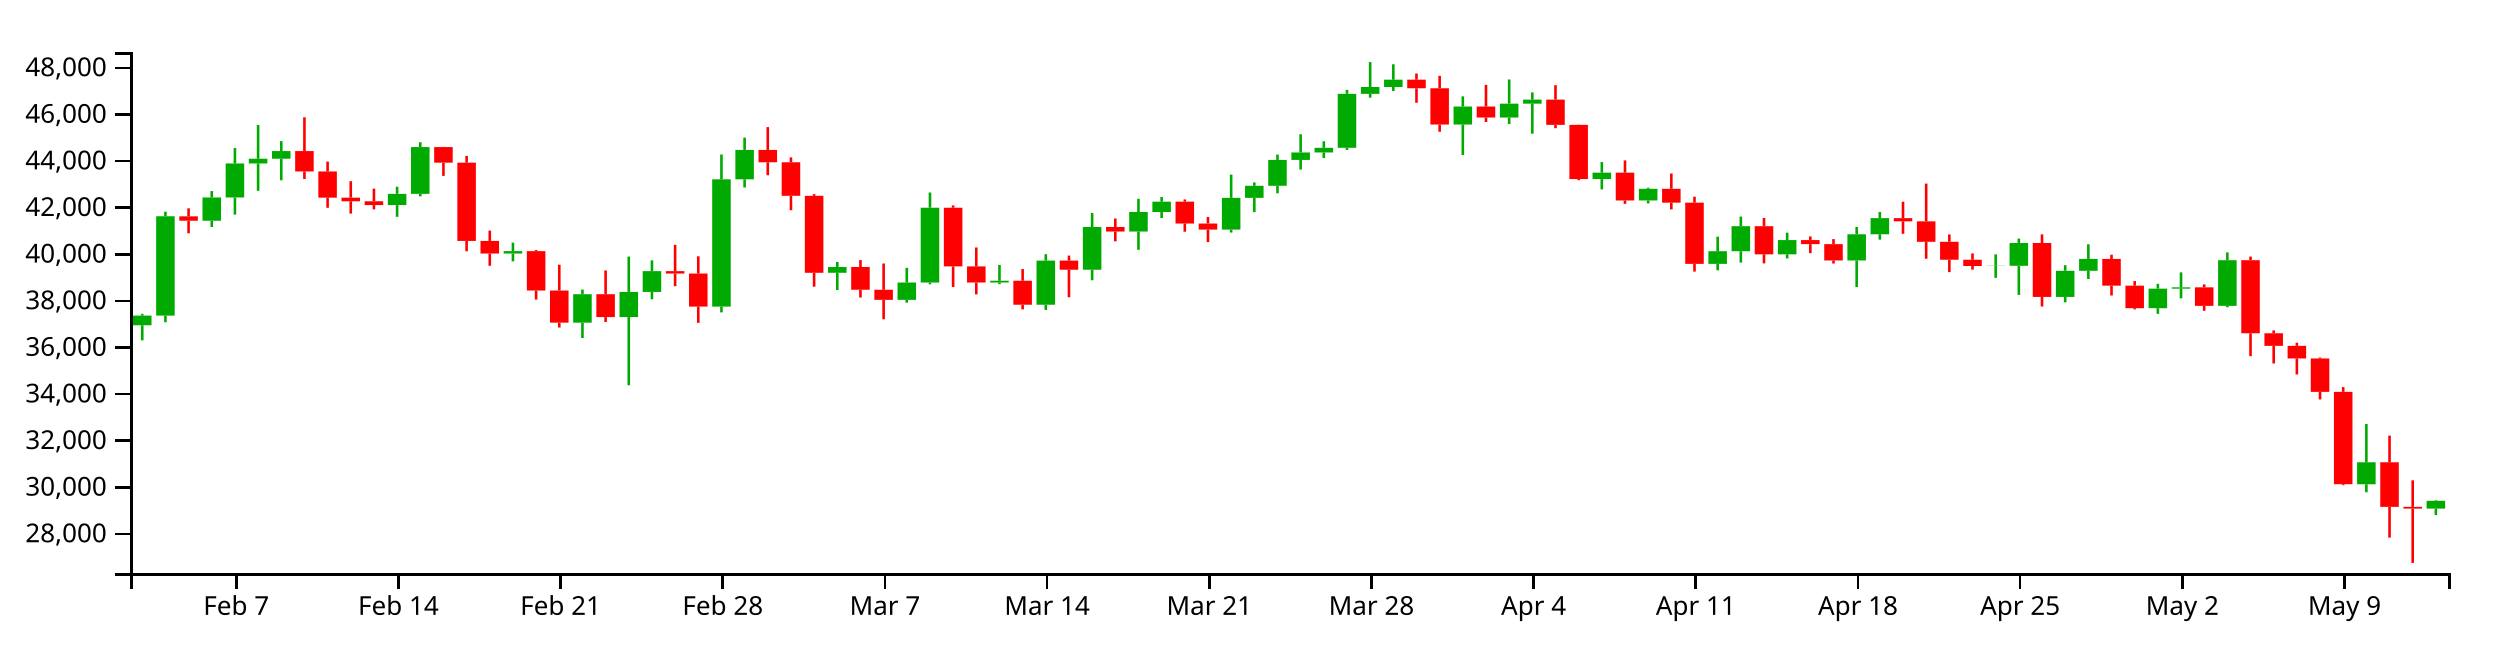
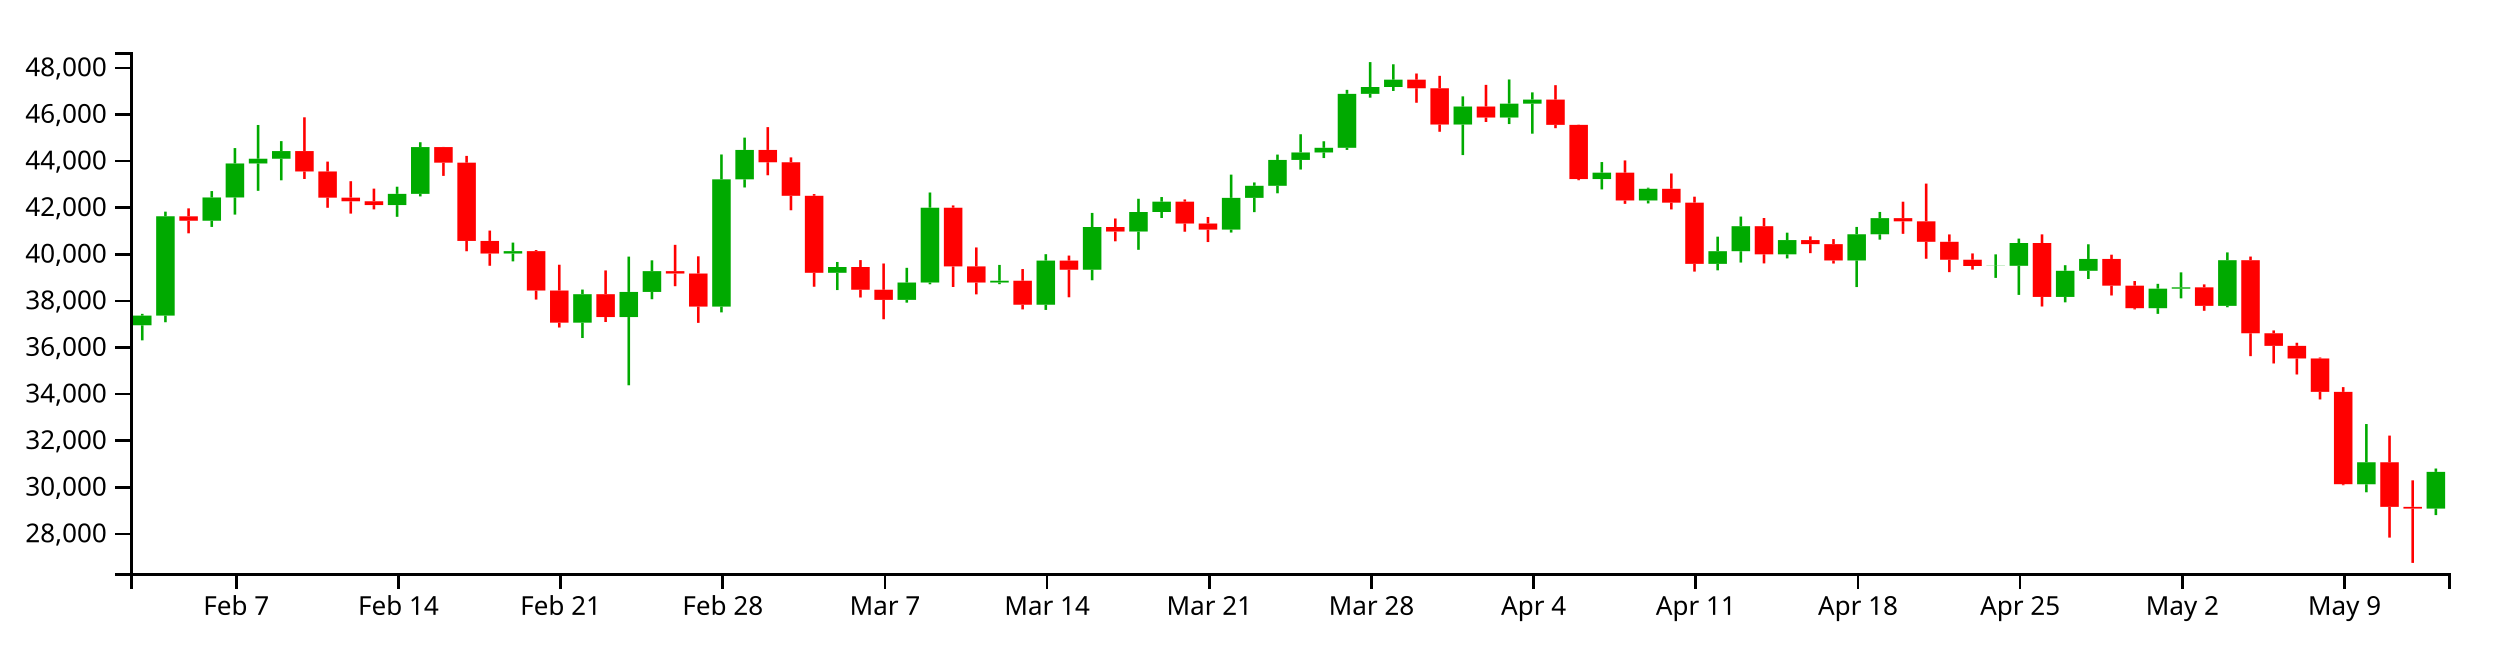
<svg xmlns="http://www.w3.org/2000/svg" version="1.1" width="960" height="250">
  <g transform="translate(50,20)">
    <style>.axis path,.axis line{fill:none;stroke:#000;shape-rendering:crispEdges;}path.candle{stroke:#000000;}path.candle.body{stroke-width:0;}path.candle.up{fill:#00AA00;stroke:#00AA00;}path.candle.down{fill:#FF0000;stroke:#FF0000;}</style>
    <g class="candlestick">
      <g class="data">
-         <path class="candle body up" d="M 1.068 104.909 l 7.117 0 L 8.185 101.193 l -7.117 0 L 1.068 104.909 M 9.964 101.19 l 7.117 0 L 17.081 63.048 l -7.117 0 L 9.964 101.19 M 27.757 64.763 l 7.117 0 L 34.874 55.829 l -7.117 0 L 27.757 64.763 M 36.653 55.829 l 7.117 0 L 43.77 42.772 l -7.117 0 L 36.653 55.829 M 45.55 42.772 l 7.117 0 L 52.667 40.955 l -7.117 0 L 45.55 42.772 M 54.446 40.955 l 7.117 0 L 61.563 38.005 l -7.117 0 L 54.446 40.955 M 98.928 58.758 l 7.117 0 L 106.046 54.442 l -7.117 0 L 98.928 58.758 M 107.825 54.442 l 7.117 0 L 114.942 36.464 l -7.117 0 L 107.825 54.442 M 143.411 77.364 l 7.117 0 L 150.528 76.427 l -7.117 0 L 143.411 77.364 M 170.1 103.908 l 7.117 0 L 177.217 92.972 l -7.117 0 L 170.1 103.908 M 187.893 101.744 l 7.117 0 L 195.01 92.105 l -7.117 0 L 187.893 101.744 M 196.789 92.091 l 7.117 0 L 203.906 84.123 l -7.117 0 L 196.789 92.091 M 223.479 97.726 l 7.117 0 L 230.596 48.857 l -7.117 0 L 223.479 97.726 M 232.375 48.857 l 7.117 0 L 239.492 37.571 l -7.117 0 L 232.375 48.857 M 267.961 84.754 l 7.117 0 L 275.078 82.523 l -7.117 0 L 267.961 84.754 M 294.65 95.14 l 7.117 0 L 301.767 88.494 l -7.117 0 L 294.65 95.14 M 303.547 88.494 l 7.117 0 L 310.664 59.759 l -7.117 0 L 303.547 88.494 M 330.236 88.504 l 7.117 0 L 337.353 87.808 l -7.117 0 L 330.236 88.504 M 348.029 97.025 l 7.117 0 L 355.146 80.076 l -7.117 0 L 348.029 97.025 M 365.822 83.575 l 7.117 0 L 372.939 67.166 l -7.117 0 L 365.822 83.575 M 383.615 68.921 l 7.117 0 L 390.732 61.408 l -7.117 0 L 383.615 68.921 M 392.511 61.408 l 7.117 0 L 399.628 57.438 l -7.117 0 L 392.511 61.408 M 419.2 68.166 l 7.117 0 L 426.317 55.979 l -7.117 0 L 419.2 68.166 M 428.097 55.979 l 7.117 0 L 435.214 51.338 l -7.117 0 L 428.097 55.979 M 436.993 51.338 l 7.117 0 L 444.11 41.417 l -7.117 0 L 436.993 51.338 M 445.89 41.417 l 7.117 0 L 453.007 38.538 l -7.117 0 L 445.89 41.417 M 454.786 38.538 l 7.117 0 L 461.903 36.765 l -7.117 0 L 454.786 38.538 M 463.683 36.765 l 7.117 0 L 470.8 16.035 l -7.117 0 L 463.683 36.765 M 472.579 16.035 l 7.117 0 L 479.696 13.4 l -7.117 0 L 472.579 16.035 M 481.475 13.4 l 7.117 0 L 488.593 10.603 l -7.117 0 L 481.475 13.4 M 508.165 27.824 l 7.117 0 L 515.282 20.906 l -7.117 0 L 508.165 27.824 M 525.958 25.134 l 7.117 0 L 533.075 19.797 l -7.117 0 L 525.958 25.134 M 534.854 19.797 l 7.117 0 L 541.971 18.248 l -7.117 0 L 534.854 19.797 M 561.543 48.763 l 7.117 0 L 568.661 46.314 l -7.117 0 L 561.543 48.763 M 579.336 56.982 l 7.117 0 L 586.453 52.491 l -7.117 0 L 579.336 56.982 M 606.026 81.337 l 7.117 0 L 613.143 76.465 l -7.117 0 L 606.026 81.337 M 614.922 76.464 l 7.117 0 L 622.039 66.864 l -7.117 0 L 614.922 76.464 M 632.715 77.651 l 7.117 0 L 639.832 72.196 l -7.117 0 L 632.715 77.651 M 659.404 80.016 l 7.117 0 L 666.521 69.966 l -7.117 0 L 659.404 80.016 M 668.301 69.966 l 7.117 0 L 675.418 63.773 l -7.117 0 L 668.301 69.966 M 712.783 82.132 l 7.117 0 L 719.9 82.056 l -7.117 0 L 712.783 82.132 M 721.679 82.056 l 7.117 0 L 728.796 73.322 l -7.117 0 L 721.679 82.056 M 739.472 94.025 l 7.117 0 L 746.589 83.975 l -7.117 0 L 739.472 94.025 M 748.369 83.975 l 7.117 0 L 755.486 79.443 l -7.117 0 L 748.369 83.975 M 775.058 98.337 l 7.117 0 L 782.175 90.842 l -7.117 0 L 775.058 98.337 M 783.954 90.842 l 7.117 0 L 791.072 90.333 l -7.117 0 L 783.954 90.842 M 801.747 97.458 l 7.117 0 L 808.864 79.909 l -7.117 0 L 801.747 97.458 M 855.126 165.959 l 7.117 0 L 862.243 157.521 l -7.117 0 L 855.126 165.959 M 881.815 175.306 l 7.117 0 L 888.932 172.305 l -7.117 0 L 881.815 175.306" />
+         <path class="candle body up" d="M 1.068 104.909 l 7.117 0 L 8.185 101.193 l -7.117 0 L 1.068 104.909 M 9.964 101.19 l 7.117 0 L 17.081 63.048 l -7.117 0 L 9.964 101.19 M 27.757 64.763 l 7.117 0 L 34.874 55.829 l -7.117 0 L 27.757 64.763 M 36.653 55.829 l 7.117 0 L 43.77 42.772 l -7.117 0 L 36.653 55.829 M 45.55 42.772 l 7.117 0 L 52.667 40.955 l -7.117 0 L 45.55 42.772 M 54.446 40.955 l 7.117 0 L 61.563 38.005 l -7.117 0 L 54.446 40.955 M 98.928 58.758 l 7.117 0 L 106.046 54.442 l -7.117 0 L 98.928 58.758 M 107.825 54.442 l 7.117 0 L 114.942 36.464 l -7.117 0 L 107.825 54.442 M 143.411 77.364 l 7.117 0 L 150.528 76.427 l -7.117 0 L 143.411 77.364 M 170.1 103.908 l 7.117 0 L 177.217 92.972 l -7.117 0 L 170.1 103.908 M 187.893 101.744 l 7.117 0 L 195.01 92.105 l -7.117 0 L 187.893 101.744 M 196.789 92.091 l 7.117 0 L 203.906 84.123 l -7.117 0 L 196.789 92.091 M 223.479 97.726 l 7.117 0 L 230.596 48.857 l -7.117 0 L 223.479 97.726 M 232.375 48.857 l 7.117 0 L 239.492 37.571 l -7.117 0 L 232.375 48.857 M 267.961 84.754 l 7.117 0 L 275.078 82.523 l -7.117 0 L 267.961 84.754 M 294.65 95.14 l 7.117 0 L 301.767 88.494 l -7.117 0 L 294.65 95.14 M 303.547 88.494 l 7.117 0 L 310.664 59.759 l -7.117 0 L 303.547 88.494 M 330.236 88.504 l 7.117 0 L 337.353 87.808 l -7.117 0 L 330.236 88.504 M 348.029 97.025 l 7.117 0 L 355.146 80.076 l -7.117 0 L 348.029 97.025 M 365.822 83.575 l 7.117 0 L 372.939 67.166 l -7.117 0 L 365.822 83.575 M 383.615 68.921 l 7.117 0 L 390.732 61.408 l -7.117 0 L 383.615 68.921 M 392.511 61.408 l 7.117 0 L 399.628 57.438 l -7.117 0 L 392.511 61.408 M 419.2 68.166 l 7.117 0 L 426.317 55.979 l -7.117 0 L 419.2 68.166 M 428.097 55.979 l 7.117 0 L 435.214 51.338 l -7.117 0 L 428.097 55.979 M 436.993 51.338 l 7.117 0 L 444.11 41.417 l -7.117 0 L 436.993 51.338 M 445.89 41.417 l 7.117 0 L 453.007 38.538 l -7.117 0 L 445.89 41.417 M 454.786 38.538 l 7.117 0 L 461.903 36.765 l -7.117 0 L 454.786 38.538 M 463.683 36.765 l 7.117 0 L 470.8 16.035 l -7.117 0 L 463.683 36.765 M 472.579 16.035 l 7.117 0 L 479.696 13.4 l -7.117 0 L 472.579 16.035 M 481.475 13.4 l 7.117 0 L 488.593 10.603 l -7.117 0 L 481.475 13.4 M 508.165 27.824 l 7.117 0 L 515.282 20.906 l -7.117 0 L 508.165 27.824 M 525.958 25.134 l 7.117 0 L 533.075 19.797 l -7.117 0 L 525.958 25.134 M 534.854 19.797 l 7.117 0 L 541.971 18.248 l -7.117 0 L 534.854 19.797 M 561.543 48.763 l 7.117 0 L 568.661 46.314 l -7.117 0 L 561.543 48.763 M 579.336 56.982 l 7.117 0 L 586.453 52.491 l -7.117 0 L 579.336 56.982 M 606.026 81.337 l 7.117 0 L 613.143 76.465 l -7.117 0 L 606.026 81.337 M 614.922 76.464 l 7.117 0 L 622.039 66.864 l -7.117 0 L 614.922 76.464 M 632.715 77.651 l 7.117 0 L 639.832 72.196 l -7.117 0 L 632.715 77.651 M 659.404 80.016 l 7.117 0 L 666.521 69.966 l -7.117 0 L 659.404 80.016 M 668.301 69.966 l 7.117 0 L 675.418 63.773 l -7.117 0 L 668.301 69.966 M 712.783 82.132 l 7.117 0 L 719.9 82.056 l -7.117 0 L 712.783 82.132 M 721.679 82.056 l 7.117 0 L 728.796 73.322 l -7.117 0 L 721.679 82.056 M 739.472 94.025 l 7.117 0 L 746.589 83.975 l -7.117 0 L 739.472 94.025 M 748.369 83.975 l 7.117 0 L 755.486 79.443 l -7.117 0 L 748.369 83.975 M 775.058 98.337 l 7.117 0 L 782.175 90.842 l -7.117 0 L 775.058 98.337 M 783.954 90.842 l 7.117 0 L 791.072 90.333 l -7.117 0 L 783.954 90.842 M 801.747 97.458 l 7.117 0 L 808.864 79.909 l -7.117 0 L 801.747 97.458 M 855.126 165.959 l 7.117 0 L 862.243 157.521 l -7.117 0 L 855.126 165.959 M 881.815 175.306 l 7.117 0 L 888.932 161.208 l -7.117 0 L 881.815 175.306" />
        <path class="candle body down" d="M 18.86 63.07 l 7.117 0 L 25.978 64.763 l -7.117 0 L 18.86 63.07 M 63.343 38.005 l 7.117 0 L 70.46 45.855 l -7.117 0 L 63.343 38.005 M 72.239 45.855 l 7.117 0 L 79.356 55.893 l -7.117 0 L 72.239 45.855 M 81.136 55.893 l 7.117 0 L 88.253 57.288 l -7.117 0 L 81.136 55.893 M 90.032 57.288 l 7.117 0 L 97.149 58.757 l -7.117 0 L 90.032 57.288 M 116.721 36.464 l 7.117 0 L 123.838 42.472 l -7.117 0 L 116.721 36.464 M 125.618 42.472 l 7.117 0 L 132.735 72.52 l -7.117 0 L 125.618 42.472 M 134.514 72.52 l 7.117 0 L 141.631 77.364 l -7.117 0 L 134.514 72.52 M 152.307 76.427 l 7.117 0 L 159.424 91.571 l -7.117 0 L 152.307 76.427 M 161.204 91.571 l 7.117 0 L 168.321 103.908 l -7.117 0 L 161.204 91.571 M 178.996 92.972 l 7.117 0 L 186.114 101.744 l -7.117 0 L 178.996 92.972 M 205.686 84.123 l 7.117 0 L 212.803 85.039 l -7.117 0 L 205.686 84.123 M 214.582 85.039 l 7.117 0 L 221.699 97.726 l -7.117 0 L 214.582 85.039 M 241.271 37.571 l 7.117 0 L 248.389 42.298 l -7.117 0 L 241.271 37.571 M 250.168 42.298 l 7.117 0 L 257.285 55.175 l -7.117 0 L 250.168 42.298 M 259.064 55.175 l 7.117 0 L 266.182 84.754 l -7.117 0 L 259.064 55.175 M 276.857 82.523 l 7.117 0 L 283.974 91.267 l -7.117 0 L 276.857 82.523 M 285.754 91.267 l 7.117 0 L 292.871 95.14 l -7.117 0 L 285.754 91.267 M 312.443 59.759 l 7.117 0 L 319.56 82.308 l -7.117 0 L 312.443 59.759 M 321.339 82.307 l 7.117 0 L 328.457 88.504 l -7.117 0 L 321.339 82.307 M 339.132 87.808 l 7.117 0 L 346.25 97.025 l -7.117 0 L 339.132 87.808 M 356.925 80.076 l 7.117 0 L 364.042 83.575 l -7.117 0 L 356.925 80.076 M 374.718 67.166 l 7.117 0 L 381.835 68.921 l -7.117 0 L 374.718 67.166 M 401.407 57.438 l 7.117 0 L 408.525 65.841 l -7.117 0 L 401.407 57.438 M 410.304 65.841 l 7.117 0 L 417.421 68.166 l -7.117 0 L 410.304 65.841 M 490.372 10.603 l 7.117 0 L 497.489 13.885 l -7.117 0 L 490.372 10.603 M 499.268 13.885 l 7.117 0 L 506.385 27.824 l -7.117 0 L 499.268 13.885 M 517.061 20.906 l 7.117 0 L 524.178 25.134 l -7.117 0 L 517.061 20.906 M 543.75 18.248 l 7.117 0 L 550.868 27.939 l -7.117 0 L 543.75 18.248 M 552.647 27.939 l 7.117 0 L 559.764 48.763 l -7.117 0 L 552.647 27.939 M 570.44 46.314 l 7.117 0 L 577.557 56.982 l -7.117 0 L 570.44 46.314 M 588.233 52.491 l 7.117 0 L 595.35 57.816 l -7.117 0 L 588.233 52.491 M 597.129 57.816 l 7.117 0 L 604.246 81.337 l -7.117 0 L 597.129 57.816 M 623.818 66.864 l 7.117 0 L 630.936 77.651 l -7.117 0 L 623.818 66.864 M 641.611 72.196 l 7.117 0 L 648.729 73.746 l -7.117 0 L 641.611 72.196 M 650.508 73.746 l 7.117 0 L 657.625 80.016 l -7.117 0 L 650.508 73.746 M 677.197 63.773 l 7.117 0 L 684.314 64.981 l -7.117 0 L 677.197 63.773 M 686.094 64.981 l 7.117 0 L 693.211 72.84 l -7.117 0 L 686.094 64.981 M 694.99 72.84 l 7.117 0 L 702.107 79.738 l -7.117 0 L 694.99 72.84 M 703.886 79.738 l 7.117 0 L 711.004 82.132 l -7.117 0 L 703.886 79.738 M 730.576 73.322 l 7.117 0 L 737.693 94.025 l -7.117 0 L 730.576 73.322 M 757.265 79.443 l 7.117 0 L 764.382 89.698 l -7.117 0 L 757.265 79.443 M 766.162 89.698 l 7.117 0 L 773.279 98.337 l -7.117 0 L 766.162 89.698 M 792.851 90.333 l 7.117 0 L 799.968 97.458 l -7.117 0 L 792.851 90.333 M 810.644 79.909 l 7.117 0 L 817.761 107.982 l -7.117 0 L 810.644 79.909 M 819.54 107.982 l 7.117 0 L 826.657 112.807 l -7.117 0 L 819.54 107.982 M 828.437 112.807 l 7.117 0 L 835.554 117.652 l -7.117 0 L 828.437 112.807 M 837.333 117.652 l 7.117 0 L 844.45 130.484 l -7.117 0 L 837.333 117.652 M 846.23 130.484 l 7.117 0 L 853.347 165.94 l -7.117 0 L 846.23 130.484 M 864.022 157.521 l 7.117 0 L 871.14 174.642 l -7.117 0 L 864.022 157.521 M 872.919 174.642 l 7.117 0 L 880.036 175.305 l -7.117 0 L 872.919 174.642" />
        <path class="candle body equal" />
-         <path class="candle wick up" d="M 4.626 100.518 L 4.626 101.193 M 4.626 104.909 L 4.626 110.693 M 13.523 61.275 L 13.523 63.048 M 13.523 101.19 L 13.523 103.742 M 31.315 53.367 L 31.315 55.829 M 31.315 64.763 L 31.315 67.143 M 40.212 36.861 L 40.212 42.772 M 40.212 55.829 L 40.212 62.407 M 49.108 27.989 L 49.108 40.955 M 49.108 42.772 L 49.108 53.278 M 58.005 34.19 L 58.005 38.005 M 58.005 40.955 L 58.005 49.234 M 102.487 51.699 L 102.487 54.442 M 102.487 58.758 L 102.487 63.26 M 111.383 34.616 L 111.383 36.464 M 111.383 54.442 L 111.383 55.416 M 146.969 73.159 L 146.969 76.427 M 146.969 77.364 L 146.969 80.365 M 173.659 91.194 L 173.659 92.972 M 173.659 103.908 L 173.659 109.798 M 191.451 78.54 L 191.451 92.105 M 191.451 101.744 L 191.451 127.944 M 200.348 79.967 L 200.348 84.123 M 200.348 92.091 L 200.348 94.904 M 227.037 39.319 L 227.037 48.857 M 227.037 97.726 L 227.037 99.953 M 235.934 32.848 L 235.934 37.571 M 235.934 48.857 L 235.934 51.989 M 271.519 80.596 L 271.519 82.523 M 271.519 84.754 L 271.519 91.385 M 298.209 82.844 L 298.209 88.494 M 298.209 95.14 L 298.209 96.217 M 307.105 53.922 L 307.105 59.759 M 307.105 88.494 L 307.105 89.158 M 333.794 81.728 L 333.794 87.808 M 333.794 88.504 L 333.794 89.122 M 351.587 77.608 L 351.587 80.076 M 351.587 97.025 L 351.587 99.015 M 369.38 61.761 L 369.38 67.166 M 369.38 83.575 L 369.38 87.619 M 387.173 56.329 L 387.173 61.408 M 387.173 68.921 L 387.173 75.927 M 396.07 55.658 L 396.07 57.438 M 396.07 61.408 L 396.07 63.718 M 422.759 47.058 L 422.759 55.979 M 422.759 68.166 L 422.759 69.3 M 431.655 50.057 L 431.655 51.338 M 431.655 55.979 L 431.655 61.462 M 440.552 39.363 L 440.552 41.417 M 440.552 51.338 L 440.552 54.222 M 449.448 31.549 L 449.448 38.538 M 449.448 41.417 L 449.448 45.108 M 458.345 34.244 L 458.345 36.765 M 458.345 38.538 L 458.345 40.696 M 467.241 14.503 L 467.241 16.035 M 467.241 36.765 L 467.241 37.569 M 476.138 3.846 L 476.138 13.4 M 476.138 16.035 L 476.138 17.504 M 485.034 4.682 L 485.034 10.603 M 485.034 13.4 L 485.034 14.934 M 511.723 16.999 L 511.723 20.906 M 511.723 27.824 L 511.723 39.55 M 529.516 10.52 L 529.516 19.797 M 529.516 25.134 L 529.516 27.64 M 538.413 15.472 L 538.413 18.248 M 538.413 19.797 L 538.413 31.335 M 565.102 42.226 L 565.102 46.314 M 565.102 48.763 L 565.102 52.729 M 582.895 52.079 L 582.895 52.491 M 582.895 56.982 L 582.895 58.115 M 609.584 70.88 L 609.584 76.465 M 609.584 81.337 L 609.584 83.805 M 618.481 63.163 L 618.481 66.864 M 618.481 76.464 L 618.481 80.817 M 636.273 69.347 L 636.273 72.196 M 636.273 77.651 L 636.273 79.226 M 662.963 67.142 L 662.963 69.966 M 662.963 80.016 L 662.963 90.232 M 671.859 61.385 L 671.859 63.773 M 671.859 69.966 L 671.859 72.025 M 716.341 77.672 L 716.341 82.056 M 716.341 82.132 L 716.341 86.714 M 725.238 71.623 L 725.238 73.322 M 725.238 82.056 L 725.238 93.243 M 743.031 81.836 L 743.031 83.975 M 743.031 94.025 L 743.031 96.095 M 751.927 73.801 L 751.927 79.443 M 751.927 83.975 L 751.927 87.145 M 778.617 88.992 L 778.617 90.842 M 778.617 98.337 L 778.617 100.524 M 787.513 84.586 L 787.513 90.333 M 787.513 90.842 L 787.513 94.567 M 805.306 76.922 L 805.306 79.909 M 805.306 97.458 L 805.306 97.986 M 858.685 142.828 L 858.685 157.521 M 858.685 165.959 L 858.685 169.035 M 885.374 172.1 L 885.374 172.305 M 885.374 175.306 L 885.374 177.794" style="stroke-width: 1px;" />
+         <path class="candle wick up" d="M 4.626 100.518 L 4.626 101.193 M 4.626 104.909 L 4.626 110.693 M 13.523 61.275 L 13.523 63.048 M 13.523 101.19 L 13.523 103.742 M 31.315 53.367 L 31.315 55.829 M 31.315 64.763 L 31.315 67.143 M 40.212 36.861 L 40.212 42.772 M 40.212 55.829 L 40.212 62.407 M 49.108 27.989 L 49.108 40.955 M 49.108 42.772 L 49.108 53.278 M 58.005 34.19 L 58.005 38.005 M 58.005 40.955 L 58.005 49.234 M 102.487 51.699 L 102.487 54.442 M 102.487 58.758 L 102.487 63.26 M 111.383 34.616 L 111.383 36.464 M 111.383 54.442 L 111.383 55.416 M 146.969 73.159 L 146.969 76.427 M 146.969 77.364 L 146.969 80.365 M 173.659 91.194 L 173.659 92.972 M 173.659 103.908 L 173.659 109.798 M 191.451 78.54 L 191.451 92.105 M 191.451 101.744 L 191.451 127.944 M 200.348 79.967 L 200.348 84.123 M 200.348 92.091 L 200.348 94.904 M 227.037 39.319 L 227.037 48.857 M 227.037 97.726 L 227.037 99.953 M 235.934 32.848 L 235.934 37.571 M 235.934 48.857 L 235.934 51.989 M 271.519 80.596 L 271.519 82.523 M 271.519 84.754 L 271.519 91.385 M 298.209 82.844 L 298.209 88.494 M 298.209 95.14 L 298.209 96.217 M 307.105 53.922 L 307.105 59.759 M 307.105 88.494 L 307.105 89.158 M 333.794 81.728 L 333.794 87.808 M 333.794 88.504 L 333.794 89.122 M 351.587 77.608 L 351.587 80.076 M 351.587 97.025 L 351.587 99.015 M 369.38 61.761 L 369.38 67.166 M 369.38 83.575 L 369.38 87.619 M 387.173 56.329 L 387.173 61.408 M 387.173 68.921 L 387.173 75.927 M 396.07 55.658 L 396.07 57.438 M 396.07 61.408 L 396.07 63.718 M 422.759 47.058 L 422.759 55.979 M 422.759 68.166 L 422.759 69.3 M 431.655 50.057 L 431.655 51.338 M 431.655 55.979 L 431.655 61.462 M 440.552 39.363 L 440.552 41.417 M 440.552 51.338 L 440.552 54.222 M 449.448 31.549 L 449.448 38.538 M 449.448 41.417 L 449.448 45.108 M 458.345 34.244 L 458.345 36.765 M 458.345 38.538 L 458.345 40.696 M 467.241 14.503 L 467.241 16.035 M 467.241 36.765 L 467.241 37.569 M 476.138 3.846 L 476.138 13.4 M 476.138 16.035 L 476.138 17.504 M 485.034 4.682 L 485.034 10.603 M 485.034 13.4 L 485.034 14.934 M 511.723 16.999 L 511.723 20.906 M 511.723 27.824 L 511.723 39.55 M 529.516 10.52 L 529.516 19.797 M 529.516 25.134 L 529.516 27.64 M 538.413 15.472 L 538.413 18.248 M 538.413 19.797 L 538.413 31.335 M 565.102 42.226 L 565.102 46.314 M 565.102 48.763 L 565.102 52.729 M 582.895 52.079 L 582.895 52.491 M 582.895 56.982 L 582.895 58.115 M 609.584 70.88 L 609.584 76.465 M 609.584 81.337 L 609.584 83.805 M 618.481 63.163 L 618.481 66.864 M 618.481 76.464 L 618.481 80.817 M 636.273 69.347 L 636.273 72.196 M 636.273 77.651 L 636.273 79.226 M 662.963 67.142 L 662.963 69.966 M 662.963 80.016 L 662.963 90.232 M 671.859 61.385 L 671.859 63.773 M 671.859 69.966 L 671.859 72.025 M 716.341 77.672 L 716.341 82.056 M 716.341 82.132 L 716.341 86.714 M 725.238 71.623 L 725.238 73.322 M 725.238 82.056 L 725.238 93.243 M 743.031 81.836 L 743.031 83.975 M 743.031 94.025 L 743.031 96.095 M 751.927 73.801 L 751.927 79.443 M 751.927 83.975 L 751.927 87.145 M 778.617 88.992 L 778.617 90.842 M 778.617 98.337 L 778.617 100.524 M 787.513 84.586 L 787.513 90.333 M 787.513 90.842 L 787.513 94.567 M 805.306 76.922 L 805.306 79.909 M 805.306 97.458 L 805.306 97.986 M 858.685 142.828 L 858.685 157.521 M 858.685 165.959 L 858.685 169.035 M 885.374 159.911 L 885.374 161.208 M 885.374 175.306 L 885.374 177.794" style="stroke-width: 1px;" />
        <path class="candle wick down" d="M 22.419 60.01 L 22.419 63.07 M 22.419 64.763 L 22.419 69.591 M 66.901 25.044 L 66.901 38.005 M 66.901 45.855 L 66.901 48.732 M 75.798 42.056 L 75.798 45.855 M 75.798 55.893 L 75.798 59.788 M 84.694 49.578 L 84.694 55.893 M 84.694 57.288 L 84.694 62.022 M 93.591 52.437 L 93.591 57.288 M 93.591 58.757 L 93.591 60.401 M 120.28 36.419 L 120.28 36.464 M 120.28 42.472 L 120.28 47.542 M 129.176 39.866 L 129.176 42.472 M 129.176 72.52 L 129.176 76.48 M 138.073 68.545 L 138.073 72.52 M 138.073 77.364 L 138.073 82.057 M 155.866 76.013 L 155.866 76.427 M 155.866 91.571 L 155.866 95.033 M 164.762 81.66 L 164.762 91.571 M 164.762 103.908 L 164.762 105.771 M 182.555 83.847 L 182.555 92.972 M 182.555 101.744 L 182.555 103.652 M 209.244 74.017 L 209.244 84.123 M 209.244 85.039 L 209.244 89.903 M 218.141 78.426 L 218.141 85.039 M 218.141 97.726 L 218.141 103.981 M 244.83 28.812 L 244.83 37.571 M 244.83 42.298 L 244.83 47.299 M 253.727 40.435 L 253.727 42.298 M 253.727 55.175 L 253.727 60.739 M 262.623 54.519 L 262.623 55.175 M 262.623 84.754 L 262.623 90.111 M 280.416 79.875 L 280.416 82.523 M 280.416 91.267 L 280.416 94.24 M 289.312 81.184 L 289.312 91.267 M 289.312 95.14 L 289.312 102.594 M 316.002 58.883 L 316.002 59.759 M 316.002 82.308 L 316.002 90.203 M 324.898 75.021 L 324.898 82.307 M 324.898 88.504 L 324.898 93.032 M 342.691 83.31 L 342.691 87.808 M 342.691 97.025 L 342.691 98.805 M 360.484 78.141 L 360.484 80.076 M 360.484 83.575 L 360.484 94.153 M 378.277 63.902 L 378.277 67.166 M 378.277 68.921 L 378.277 72.661 M 404.966 56.586 L 404.966 57.438 M 404.966 65.841 L 404.966 68.983 M 413.862 63.316 L 413.862 65.841 M 413.862 68.166 L 413.862 72.948 M 493.93 8.228 L 493.93 10.603 M 493.93 13.885 L 493.93 19.457 M 502.827 9.124 L 502.827 13.885 M 502.827 27.824 L 502.827 30.602 M 520.62 12.588 L 520.62 20.906 M 520.62 25.134 L 520.62 26.843 M 547.309 12.704 L 547.309 18.248 M 547.309 27.939 L 547.309 29.225 M 556.206 27.853 L 556.206 27.939 M 556.206 48.763 L 556.206 49.206 M 573.998 41.603 L 573.998 46.314 M 573.998 56.982 L 573.998 58.279 M 591.791 46.617 L 591.791 52.491 M 591.791 57.816 L 591.791 60.419 M 600.688 55.526 L 600.688 57.816 M 600.688 81.337 L 600.688 84.294 M 627.377 63.712 L 627.377 66.864 M 627.377 77.651 L 627.377 81.145 M 645.17 70.787 L 645.17 72.196 M 645.17 73.746 L 645.17 77.211 M 654.066 71.805 L 654.066 73.746 M 654.066 80.016 L 654.066 81.196 M 680.756 57.457 L 680.756 63.773 M 680.756 64.981 L 680.756 69.797 M 689.652 50.504 L 689.652 64.981 M 689.652 72.84 L 689.652 79.363 M 698.549 70.02 L 698.549 72.84 M 698.549 79.738 L 698.549 84.5 M 707.445 77.314 L 707.445 79.738 M 707.445 82.132 L 707.445 83.534 M 734.134 70 L 734.134 73.322 M 734.134 94.025 L 734.134 97.697 M 760.824 77.804 L 760.824 79.443 M 760.824 89.698 L 760.824 93.467 M 769.72 87.915 L 769.72 89.698 M 769.72 98.337 L 769.72 98.807 M 796.409 89.203 L 796.409 90.333 M 796.409 97.458 L 796.409 99.348 M 814.202 78.518 L 814.202 79.909 M 814.202 107.982 L 814.202 116.761 M 823.099 106.884 L 823.099 107.982 M 823.099 112.807 L 823.099 119.57 M 831.995 111.621 L 831.995 112.807 M 831.995 117.652 L 831.995 123.803 M 840.892 117.277 L 840.892 117.652 M 840.892 130.484 L 840.892 133.388 M 849.788 128.652 L 849.788 130.484 M 849.788 165.94 L 849.788 166.325 M 867.581 147.27 L 867.581 157.521 M 867.581 174.642 L 867.581 186.444 M 876.477 164.448 L 876.477 174.642 M 876.477 175.305 L 876.477 196.154" style="stroke-width: 1px;" />
        <path class="candle wick equal" style="stroke-width: 1px;" />
      </g>
    </g>
    <g class="x axis" transform="translate(0,200)" fill="none" font-size="10" font-family="sans-serif" text-anchor="middle">
      <path class="domain" stroke="#000" d="M0.5,6V0.5H890.5V6" />
      <g class="tick" opacity="1" transform="translate(40.21192,0)">
        <line stroke="#000" y2="6" x1="0.5" x2="0.5" />
        <text fill="#000" y="9" x="0.5" dy="0.71em">Feb  7</text>
      </g>
      <g class="tick" opacity="1" transform="translate(102.487,0)">
        <line stroke="#000" y2="6" x1="0.5" x2="0.5" />
        <text fill="#000" y="9" x="0.5" dy="0.71em">Feb 14</text>
      </g>
      <g class="tick" opacity="1" transform="translate(164.7621,0)">
        <line stroke="#000" y2="6" x1="0.5" x2="0.5" />
        <text fill="#000" y="9" x="0.5" dy="0.71em">Feb 21</text>
      </g>
      <g class="tick" opacity="1" transform="translate(227.0372,0)">
        <line stroke="#000" y2="6" x1="0.5" x2="0.5" />
        <text fill="#000" y="9" x="0.5" dy="0.71em">Feb 28</text>
      </g>
      <g class="tick" opacity="1" transform="translate(289.3123,0)">
        <line stroke="#000" y2="6" x1="0.5" x2="0.5" />
        <text fill="#000" y="9" x="0.5" dy="0.71em">Mar  7</text>
      </g>
      <g class="tick" opacity="1" transform="translate(351.5874,0)">
        <line stroke="#000" y2="6" x1="0.5" x2="0.5" />
        <text fill="#000" y="9" x="0.5" dy="0.71em">Mar 14</text>
      </g>
      <g class="tick" opacity="1" transform="translate(413.8625,0)">
        <line stroke="#000" y2="6" x1="0.5" x2="0.5" />
        <text fill="#000" y="9" x="0.5" dy="0.71em">Mar 21</text>
      </g>
      <g class="tick" opacity="1" transform="translate(476.1375,0)">
        <line stroke="#000" y2="6" x1="0.5" x2="0.5" />
        <text fill="#000" y="9" x="0.5" dy="0.71em">Mar 28</text>
      </g>
      <g class="tick" opacity="1" transform="translate(538.4126,0)">
        <line stroke="#000" y2="6" x1="0.5" x2="0.5" />
        <text fill="#000" y="9" x="0.5" dy="0.71em">Apr  4</text>
      </g>
      <g class="tick" opacity="1" transform="translate(600.6877,0)">
        <line stroke="#000" y2="6" x1="0.5" x2="0.5" />
        <text fill="#000" y="9" x="0.5" dy="0.71em">Apr 11</text>
      </g>
      <g class="tick" opacity="1" transform="translate(662.9628,0)">
        <line stroke="#000" y2="6" x1="0.5" x2="0.5" />
        <text fill="#000" y="9" x="0.5" dy="0.71em">Apr 18</text>
      </g>
      <g class="tick" opacity="1" transform="translate(725.2379,0)">
        <line stroke="#000" y2="6" x1="0.5" x2="0.5" />
        <text fill="#000" y="9" x="0.5" dy="0.71em">Apr 25</text>
      </g>
      <g class="tick" opacity="1" transform="translate(787.513,0)">
        <line stroke="#000" y2="6" x1="0.5" x2="0.5" />
        <text fill="#000" y="9" x="0.5" dy="0.71em">May  2</text>
      </g>
      <g class="tick" opacity="1" transform="translate(849.7881,0)">
        <line stroke="#000" y2="6" x1="0.5" x2="0.5" />
        <text fill="#000" y="9" x="0.5" dy="0.71em">May  9</text>
      </g>
    </g>
    <g class="y axis" fill="none" font-size="10" font-family="sans-serif" text-anchor="end">
      <path class="domain" stroke="#000" d="M-6,200.5H0.5V0.5H-6" />
      <g class="tick" opacity="1" transform="translate(0,184.5204)">
        <line stroke="#000" x2="-6" y1="0.5" y2="0.5" />
        <text fill="#000" x="-9" y="0.5" dy="0.32em">28,000</text>
      </g>
      <g class="tick" opacity="1" transform="translate(0,166.6229)">
        <line stroke="#000" x2="-6" y1="0.5" y2="0.5" />
        <text fill="#000" x="-9" y="0.5" dy="0.32em">30,000</text>
      </g>
      <g class="tick" opacity="1" transform="translate(0,148.7254)">
        <line stroke="#000" x2="-6" y1="0.5" y2="0.5" />
        <text fill="#000" x="-9" y="0.5" dy="0.32em">32,000</text>
      </g>
      <g class="tick" opacity="1" transform="translate(0,130.8278)">
        <line stroke="#000" x2="-6" y1="0.5" y2="0.5" />
        <text fill="#000" x="-9" y="0.5" dy="0.32em">34,000</text>
      </g>
      <g class="tick" opacity="1" transform="translate(0,112.9303)">
        <line stroke="#000" x2="-6" y1="0.5" y2="0.5" />
        <text fill="#000" x="-9" y="0.5" dy="0.32em">36,000</text>
      </g>
      <g class="tick" opacity="1" transform="translate(0,95.03272)">
        <line stroke="#000" x2="-6" y1="0.5" y2="0.5" />
        <text fill="#000" x="-9" y="0.5" dy="0.32em">38,000</text>
      </g>
      <g class="tick" opacity="1" transform="translate(0,77.13517)">
        <line stroke="#000" x2="-6" y1="0.5" y2="0.5" />
        <text fill="#000" x="-9" y="0.5" dy="0.32em">40,000</text>
      </g>
      <g class="tick" opacity="1" transform="translate(0,59.23762)">
        <line stroke="#000" x2="-6" y1="0.5" y2="0.5" />
        <text fill="#000" x="-9" y="0.5" dy="0.32em">42,000</text>
      </g>
      <g class="tick" opacity="1" transform="translate(0,41.34008)">
        <line stroke="#000" x2="-6" y1="0.5" y2="0.5" />
        <text fill="#000" x="-9" y="0.5" dy="0.32em">44,000</text>
      </g>
      <g class="tick" opacity="1" transform="translate(0,23.44253)">
        <line stroke="#000" x2="-6" y1="0.5" y2="0.5" />
        <text fill="#000" x="-9" y="0.5" dy="0.32em">46,000</text>
      </g>
      <g class="tick" opacity="1" transform="translate(0,5.544989)">
        <line stroke="#000" x2="-6" y1="0.5" y2="0.5" />
        <text fill="#000" x="-9" y="0.5" dy="0.32em">48,000</text>
      </g>
      <text transform="rotate(-90)" y="6" dy=".71em" style="text-anchor: end;">Price ($)</text>
    </g>
  </g>
</svg>
